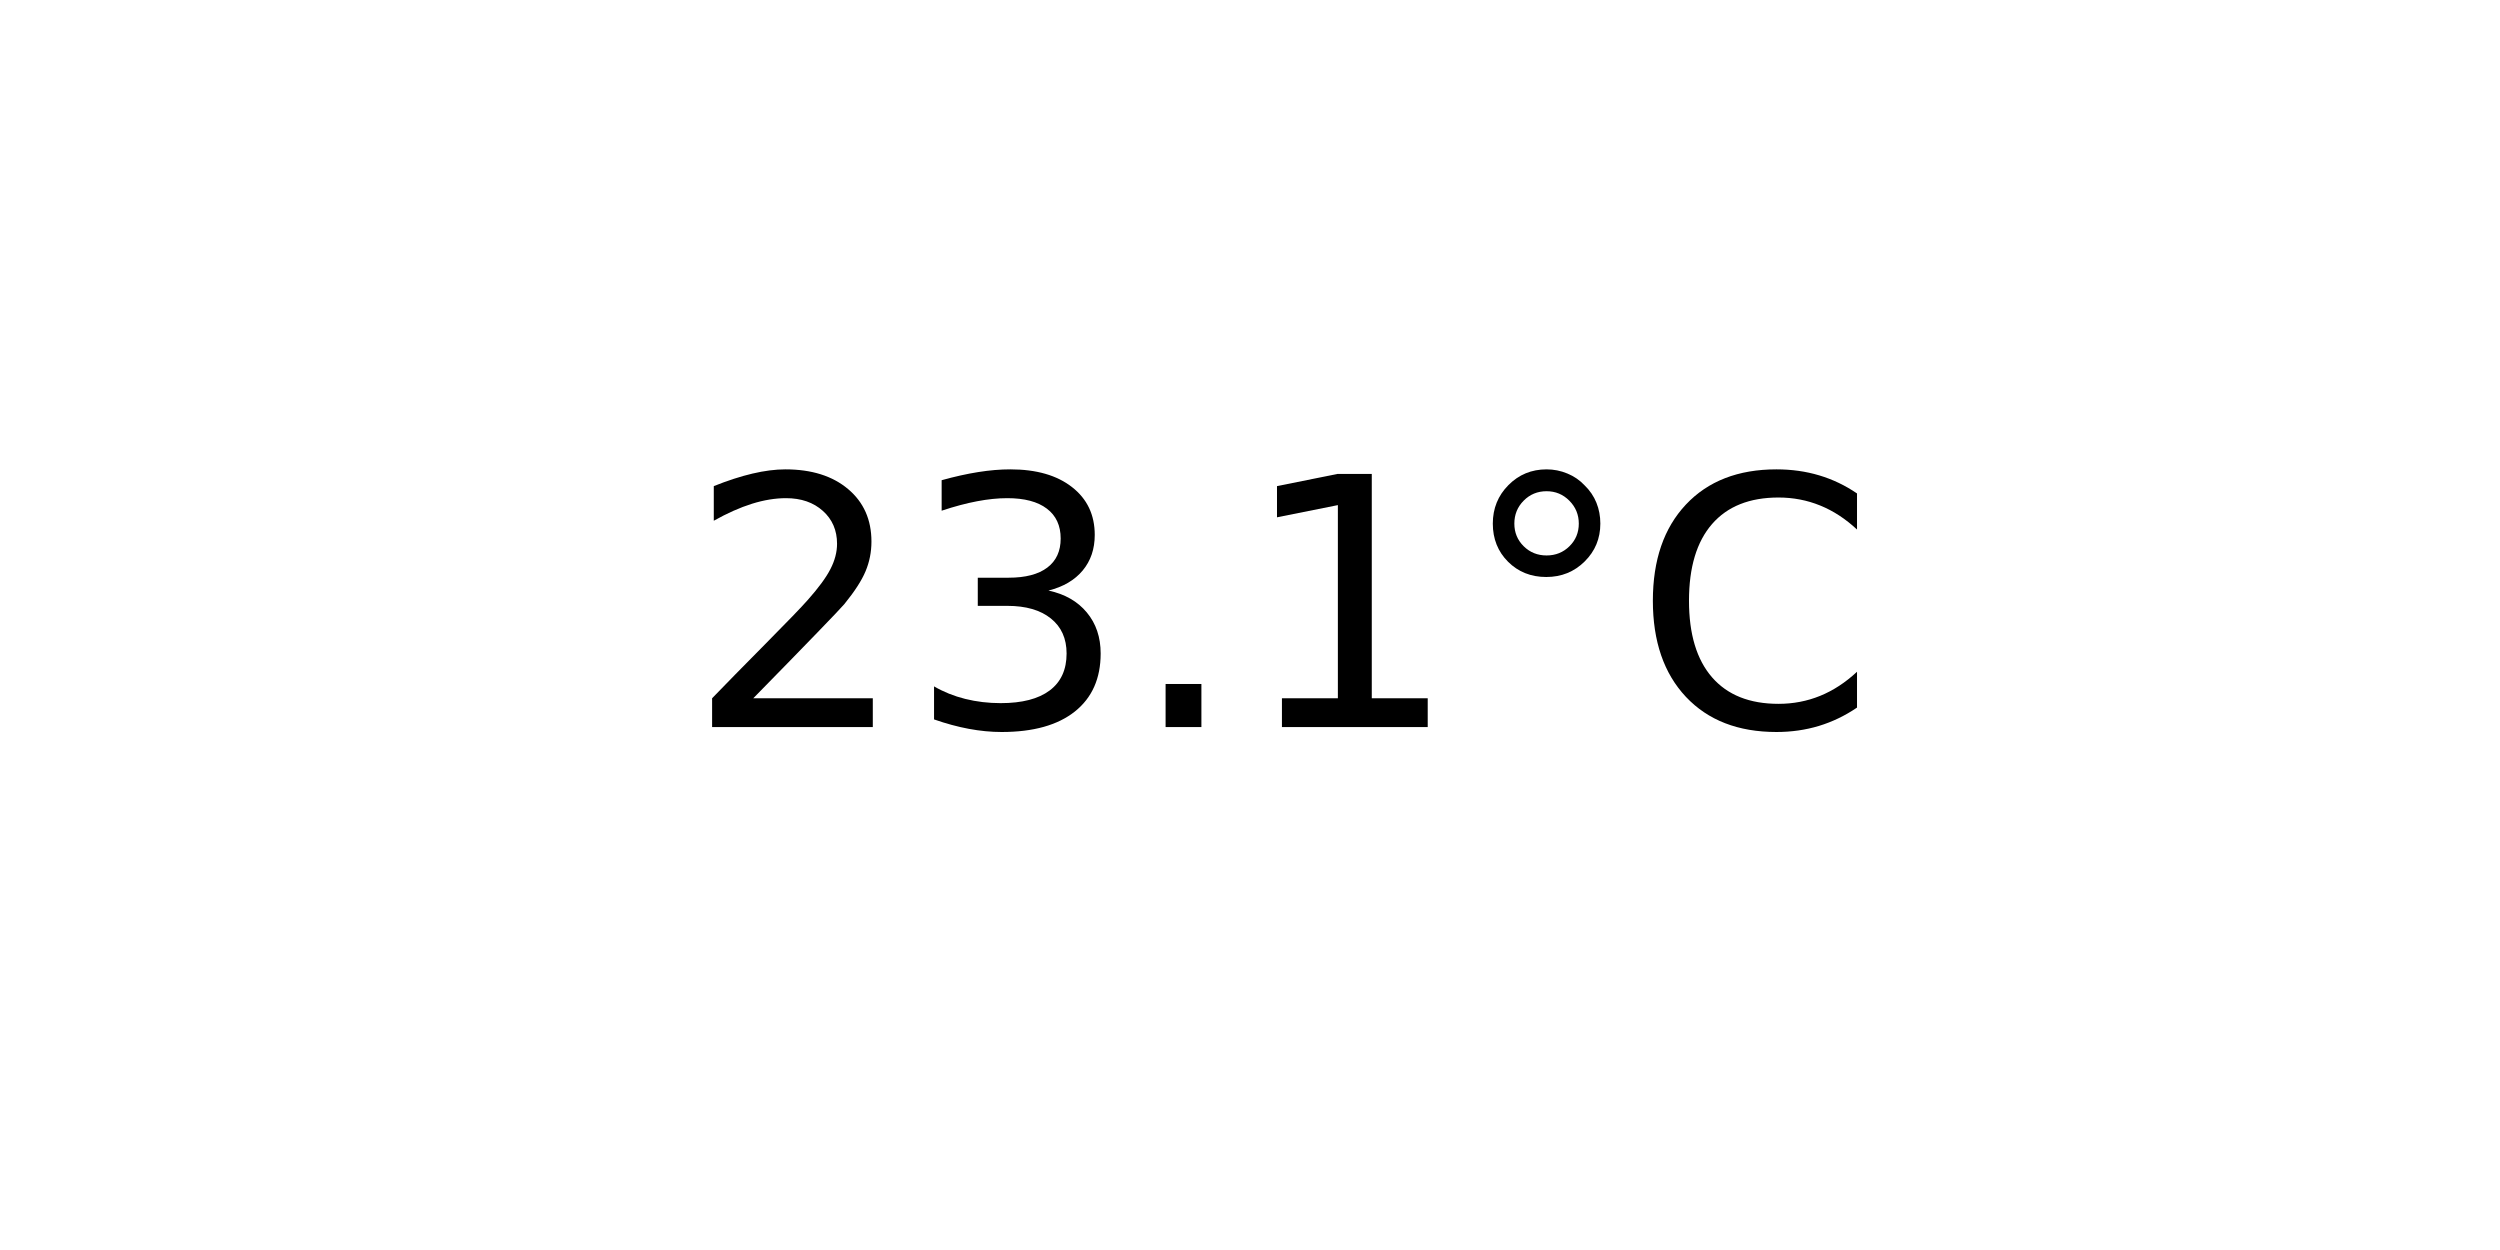
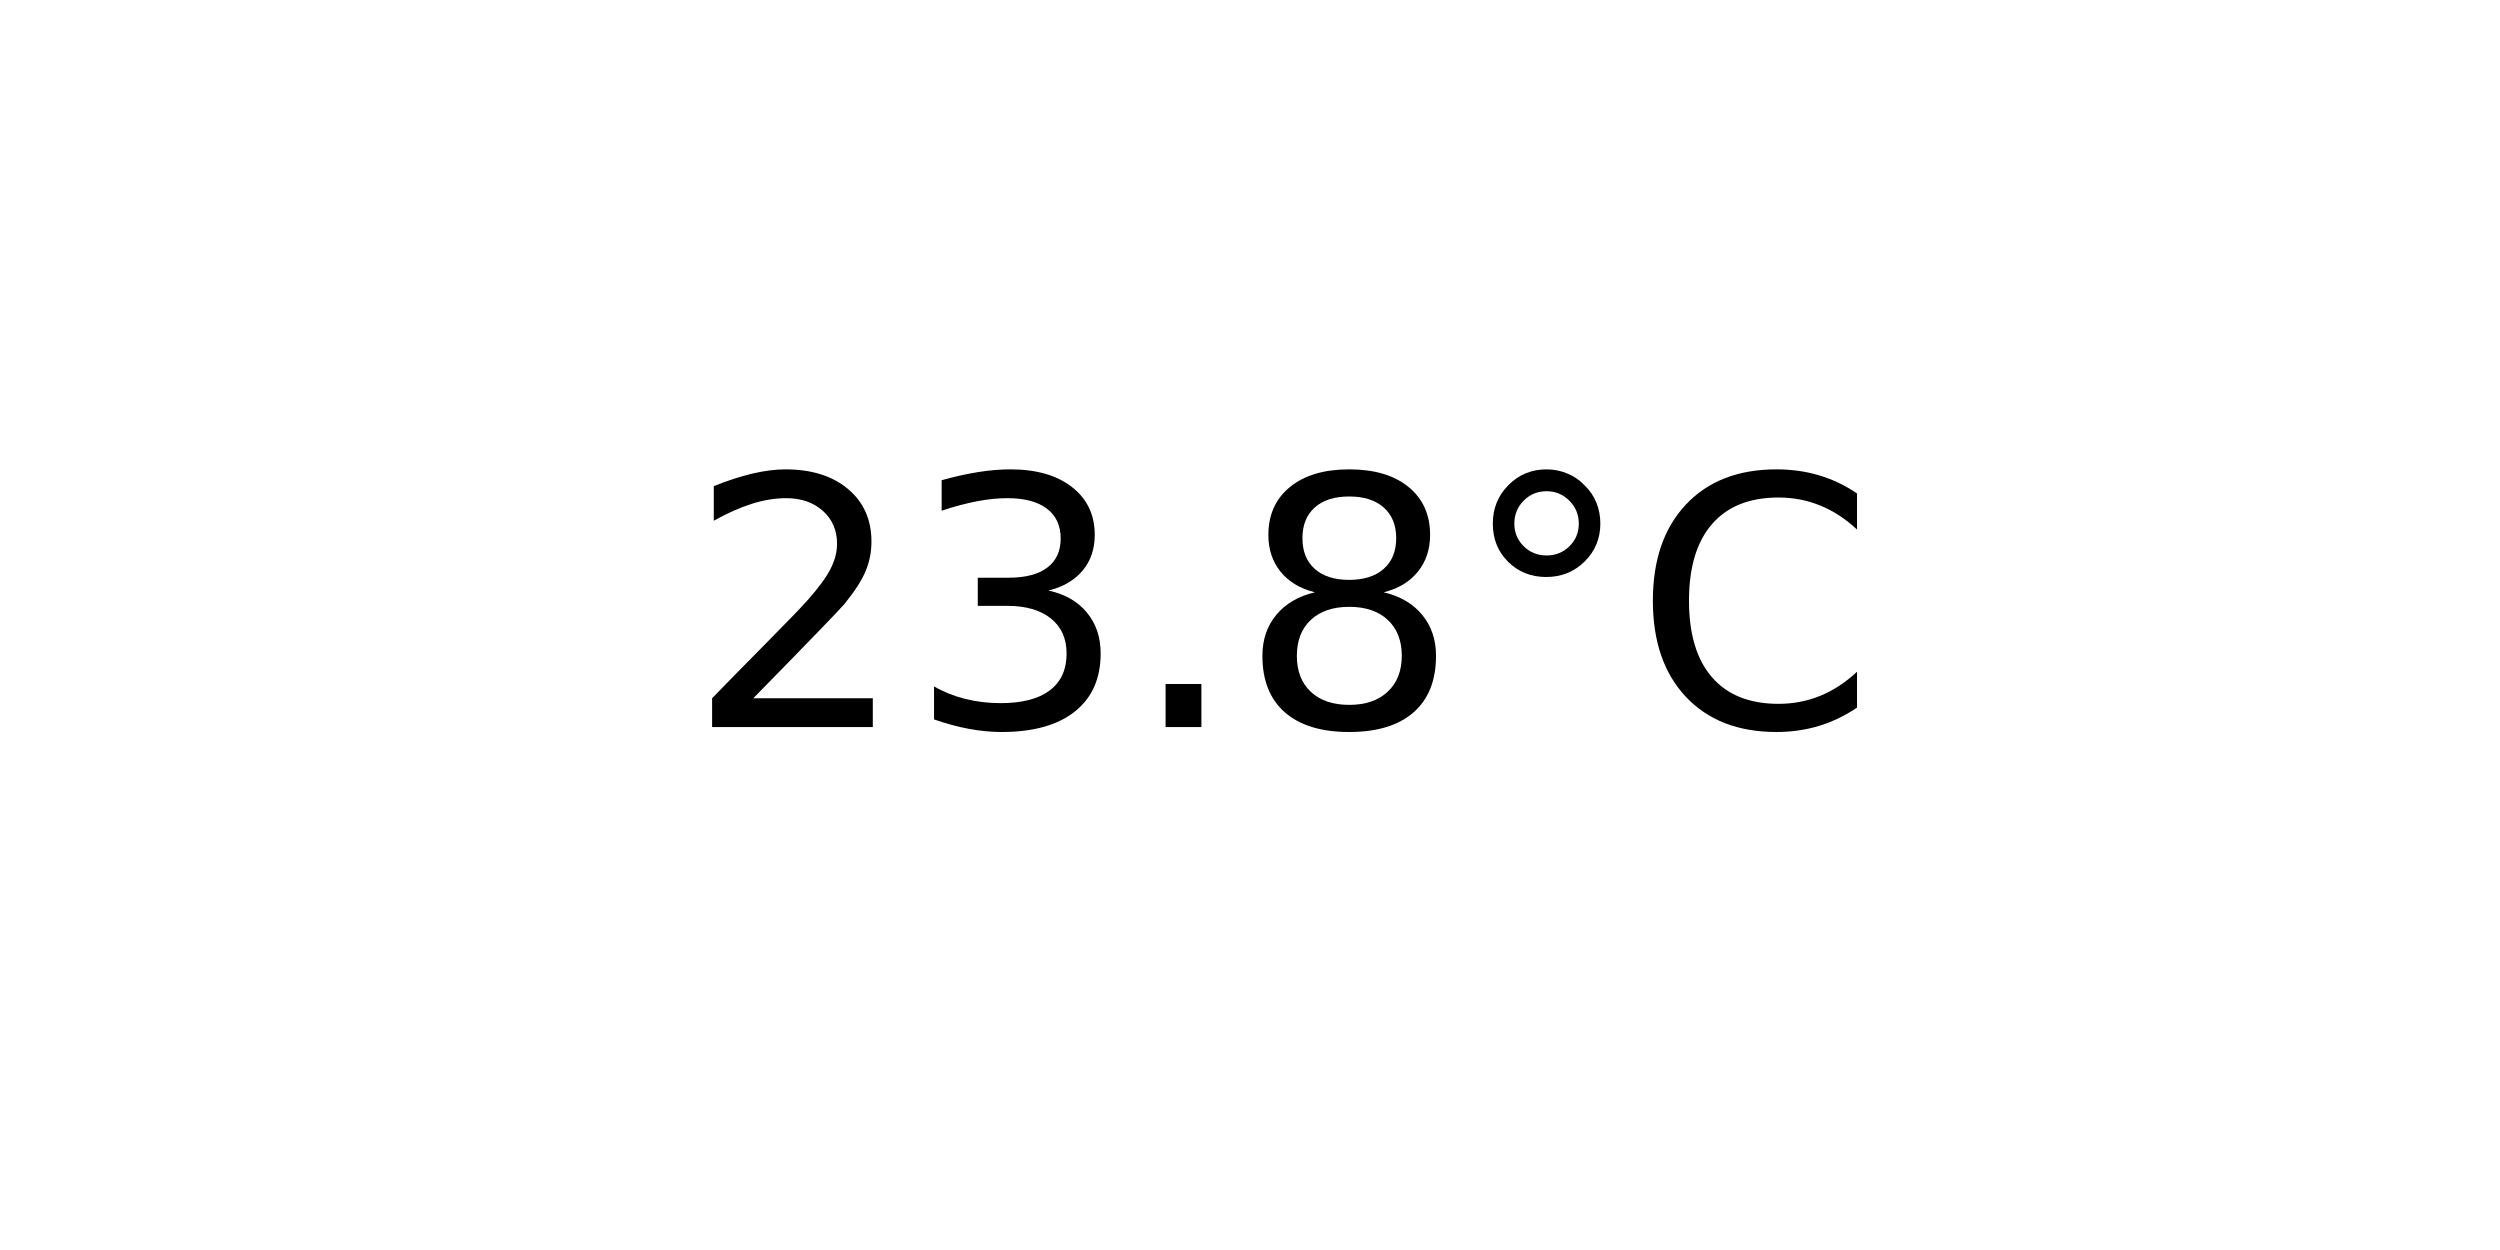
<svg xmlns="http://www.w3.org/2000/svg" xmlns:xlink="http://www.w3.org/1999/xlink" width="72pt" height="36pt" viewBox="0 0 72 36" version="1.1">
  <defs>
    <style type="text/css">*{stroke-linejoin: round; stroke-linecap: butt}</style>
  </defs>
  <g id="figure_1">
    <g id="axes_1">
      <g id="text_1">
        <g transform="translate(19.77578 20.93937) scale(0.1 -0.1)">
          <defs>
            <path id="DejaVuSans-32" d="M 1228 531  L 3431 531  L 3431 0  L 469 0  L 469 531  Q 828 903 1448 1529  Q 2069 2156 2228 2338  Q 2531 2678 2651 2914  Q 2772 3150 2772 3378  Q 2772 3750 2511 3984  Q 2250 4219 1831 4219  Q 1534 4219 1204 4116  Q 875 4013 500 3803  L 500 4441  Q 881 4594 1212 4672  Q 1544 4750 1819 4750  Q 2544 4750 2975 4387  Q 3406 4025 3406 3419  Q 3406 3131 3298 2873  Q 3191 2616 2906 2266  Q 2828 2175 2409 1742  Q 1991 1309 1228 531  z " transform="scale(0.015625)" />
            <path id="DejaVuSans-33" d="M 2597 2516  Q 3050 2419 3304 2112  Q 3559 1806 3559 1356  Q 3559 666 3084 287  Q 2609 -91 1734 -91  Q 1441 -91 1130 -33  Q 819 25 488 141  L 488 750  Q 750 597 1062 519  Q 1375 441 1716 441  Q 2309 441 2620 675  Q 2931 909 2931 1356  Q 2931 1769 2642 2001  Q 2353 2234 1838 2234  L 1294 2234  L 1294 2753  L 1863 2753  Q 2328 2753 2575 2939  Q 2822 3125 2822 3475  Q 2822 3834 2567 4026  Q 2313 4219 1838 4219  Q 1578 4219 1281 4162  Q 984 4106 628 3988  L 628 4550  Q 988 4650 1302 4700  Q 1616 4750 1894 4750  Q 2613 4750 3031 4423  Q 3450 4097 3450 3541  Q 3450 3153 3228 2886  Q 3006 2619 2597 2516  z " transform="scale(0.015625)" />
            <path id="DejaVuSans-2e" d="M 684 794  L 1344 794  L 1344 0  L 684 0  L 684 794  z " transform="scale(0.015625)" />
-             <path id="DejaVuSans-31" d="M 794 531  L 1825 531  L 1825 4091  L 703 3866  L 703 4441  L 1819 4666  L 2450 4666  L 2450 531  L 3481 531  L 3481 0  L 794 0  L 794 531  z " transform="scale(0.015625)" />
+             <path id="DejaVuSans-38" d="M 2034 2216  Q 1584 2216 1326 1975  Q 1069 1734 1069 1313  Q 1069 891 1326 650  Q 1584 409 2034 409  Q 2484 409 2743 651  Q 3003 894 3003 1313  Q 3003 1734 2745 1975  Q 2488 2216 2034 2216  z M 1403 2484  Q 997 2584 770 2862  Q 544 3141 544 3541  Q 544 4100 942 4425  Q 1341 4750 2034 4750  Q 2731 4750 3128 4425  Q 3525 4100 3525 3541  Q 3525 3141 3298 2862  Q 3072 2584 2669 2484  Q 3125 2378 3379 2068  Q 3634 1759 3634 1313  Q 3634 634 3220 271  Q 2806 -91 2034 -91  Q 1263 -91 848 271  Q 434 634 434 1313  Q 434 1759 690 2068  Q 947 2378 1403 2484  z M 1172 3481  Q 1172 3119 1398 2916  Q 1625 2713 2034 2713  Q 2441 2713 2670 2916  Q 2900 3119 2900 3481  Q 2900 3844 2670 4047  Q 2441 4250 2034 4250  Q 1625 4250 1398 4047  Q 1172 3844 1172 3481  z " transform="scale(0.015625)" />
            <path id="DejaVuSans-b0" d="M 1600 4347  Q 1350 4347 1178 4173  Q 1006 4000 1006 3750  Q 1006 3503 1178 3333  Q 1350 3163 1600 3163  Q 1850 3163 2022 3333  Q 2194 3503 2194 3750  Q 2194 3997 2020 4172  Q 1847 4347 1600 4347  z M 1600 4750  Q 1800 4750 1984 4673  Q 2169 4597 2303 4453  Q 2447 4313 2519 4134  Q 2591 3956 2591 3750  Q 2591 3338 2302 3052  Q 2013 2766 1594 2766  Q 1172 2766 890 3047  Q 609 3328 609 3750  Q 609 4169 896 4459  Q 1184 4750 1600 4750  z " transform="scale(0.015625)" />
            <path id="DejaVuSans-43" d="M 4122 4306  L 4122 3641  Q 3803 3938 3442 4084  Q 3081 4231 2675 4231  Q 1875 4231 1450 3742  Q 1025 3253 1025 2328  Q 1025 1406 1450 917  Q 1875 428 2675 428  Q 3081 428 3442 575  Q 3803 722 4122 1019  L 4122 359  Q 3791 134 3420 21  Q 3050 -91 2638 -91  Q 1578 -91 968 557  Q 359 1206 359 2328  Q 359 3453 968 4101  Q 1578 4750 2638 4750  Q 3056 4750 3426 4639  Q 3797 4528 4122 4306  z " transform="scale(0.015625)" />
          </defs>
          <use xlink:href="#DejaVuSans-32" />
          <use xlink:href="#DejaVuSans-33" x="63.623" />
          <use xlink:href="#DejaVuSans-2e" x="127.246" />
-           <use xlink:href="#DejaVuSans-31" x="159.033" />
+           <use xlink:href="#DejaVuSans-38" x="159.033" />
          <use xlink:href="#DejaVuSans-b0" x="222.656" />
          <use xlink:href="#DejaVuSans-43" x="272.656" />
        </g>
      </g>
    </g>
  </g>
</svg>
